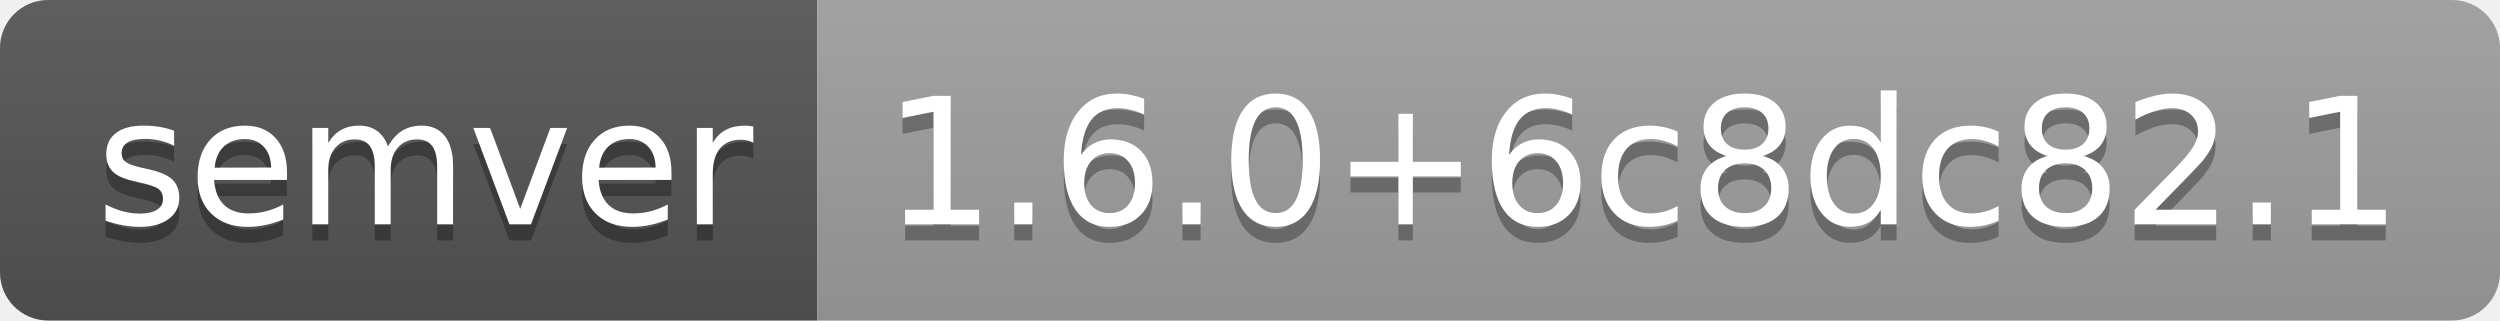
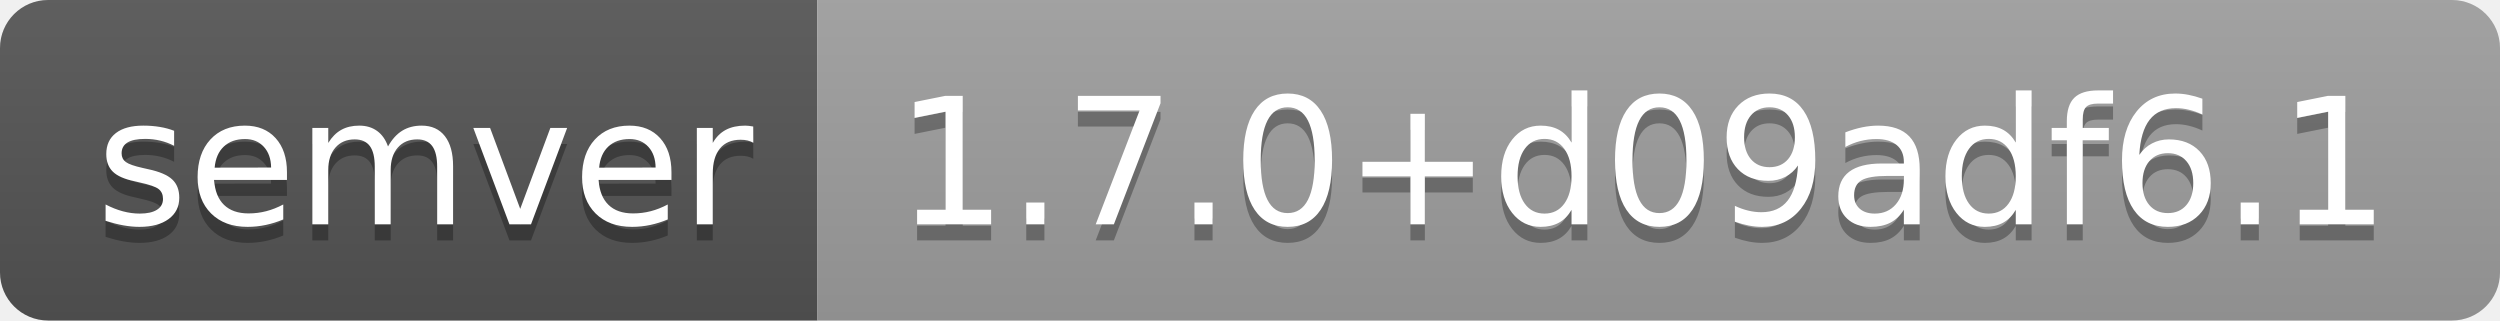
- <svg xmlns="http://www.w3.org/2000/svg" width="156" height="20" role="img" aria-label="semver: 1.6.0+6c8dc82.1">
+ <svg xmlns="http://www.w3.org/2000/svg" width="156" height="20" role="img" aria-label="semver: 1.7.0+d09adf6.1">
  <linearGradient id="s" x2="0" y2="100%">
    <stop offset="0" stop-color="#bbb" stop-opacity=".1" />
    <stop offset="1" stop-opacity=".1" />
  </linearGradient>
  <clipPath id="r">
    <rect width="156" height="20" rx="3" fill="#fff" />
  </clipPath>
  <g clip-path="url(#r)">
    <rect width="51" height="20" fill="#555" />
    <rect x="51" width="105" height="20" fill="#9f9f9f" />
    <rect width="156" height="20" fill="url(#s)" />
  </g>
  <g fill="#fff" text-anchor="middle" font-family="Verdana,Geneva,DejaVu Sans,sans-serif" text-rendering="geometricPrecision" font-size="110">
    <text aria-hidden="true" x="265" y="150" fill="#010101" fill-opacity=".3" transform="scale(.1)" textLength="410">semver</text>
    <text x="265" y="140" transform="scale(.1)" fill="#fff" textLength="410">semver</text>
-     <text aria-hidden="true" x="1025" y="150" fill="#010101" fill-opacity=".3" transform="scale(.1)" textLength="950">1.6.0+6c8dc82.1</text>
-     <text x="1025" y="140" transform="scale(.1)" fill="#fff" textLength="950">1.6.0+6c8dc82.1</text>
+     <text aria-hidden="true" x="1025" y="150" fill="#010101" fill-opacity=".3" transform="scale(.1)" textLength="950">1.7.0+d09adf6.1</text>
+     <text x="1025" y="140" transform="scale(.1)" fill="#fff" textLength="950">1.7.0+d09adf6.1</text>
  </g>
</svg>
